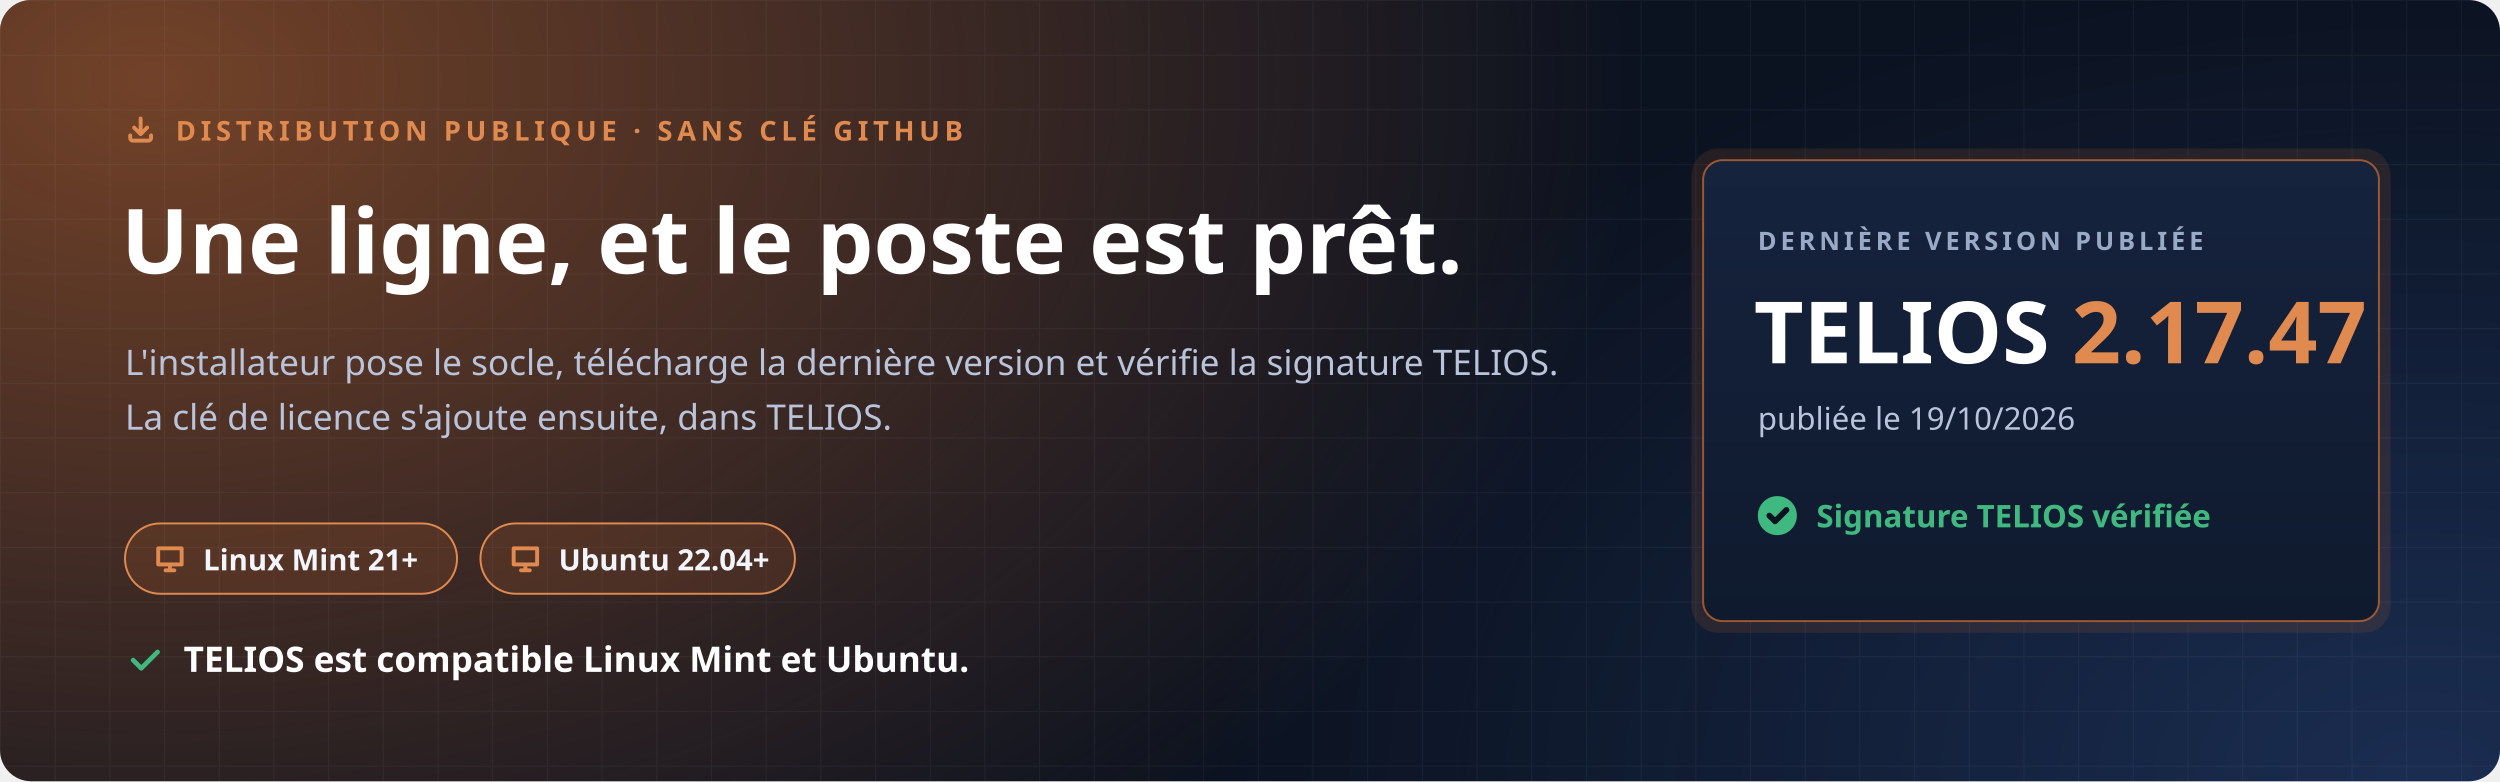
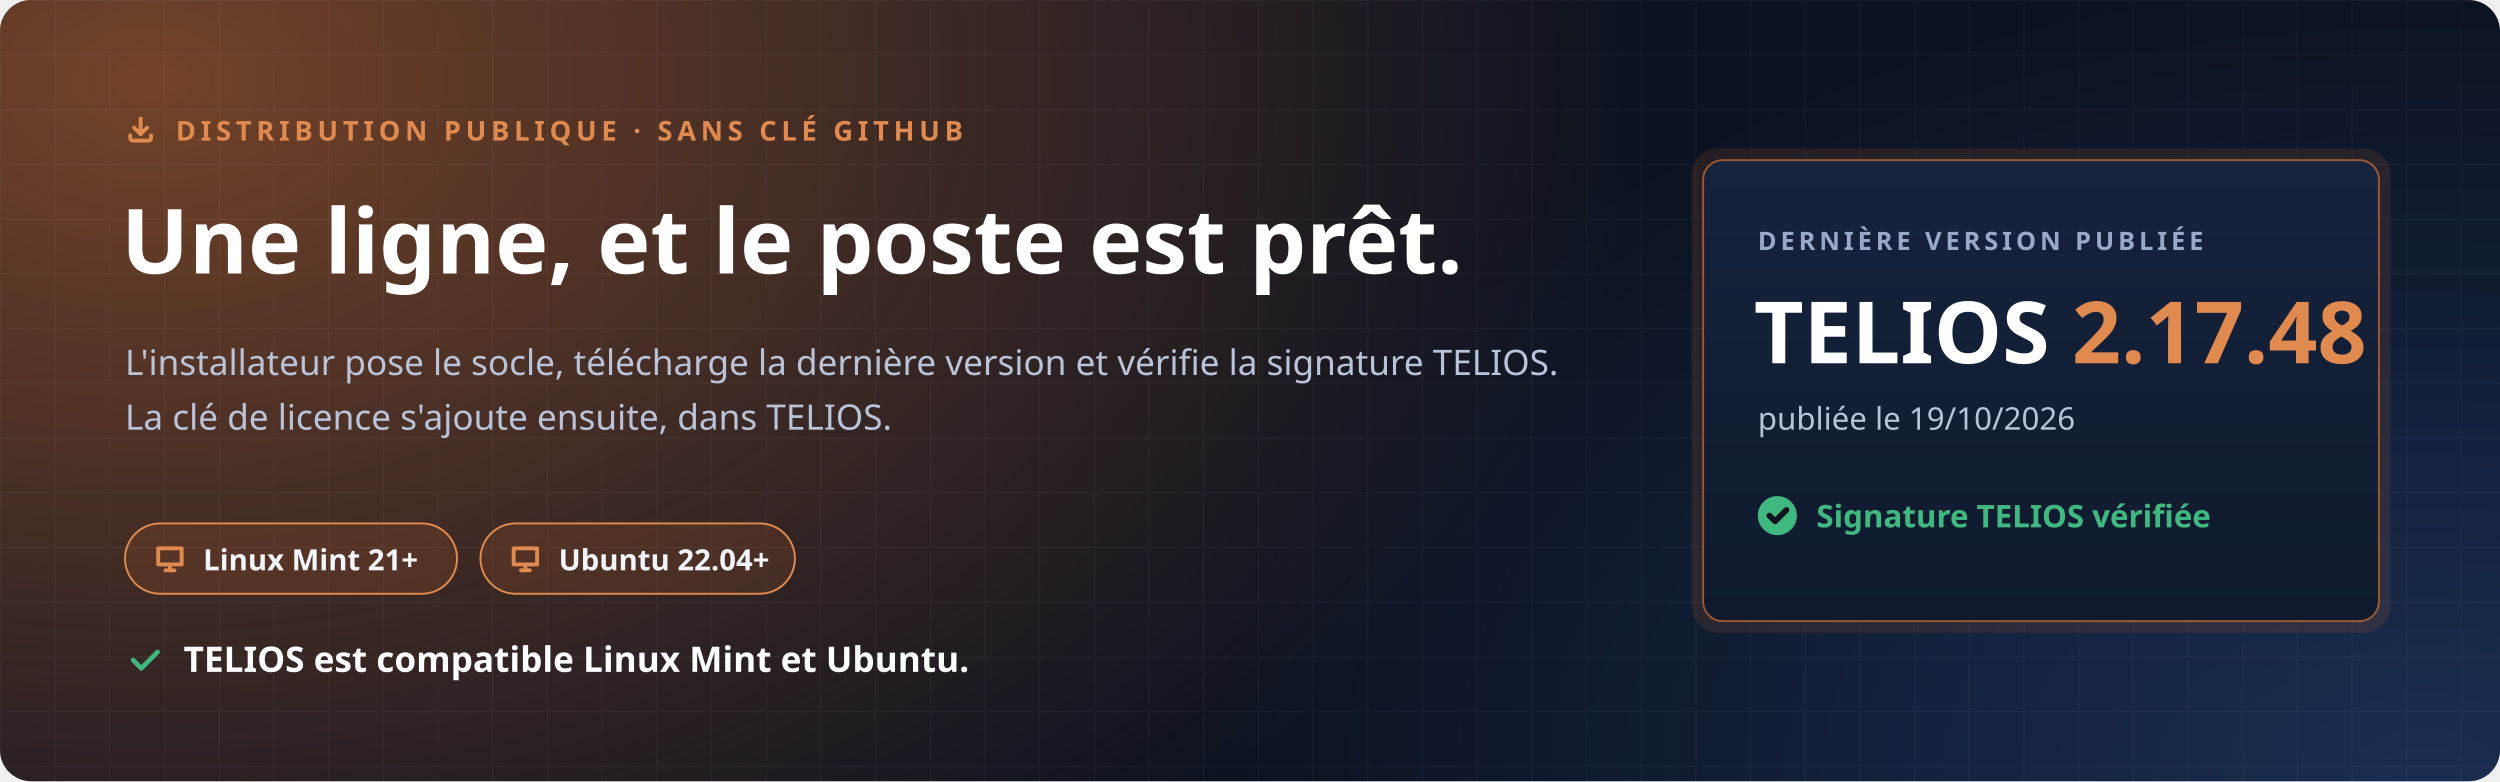
<svg xmlns="http://www.w3.org/2000/svg" width="1280" height="400" viewBox="0 0 1280 400" role="img" aria-labelledby="t d">
  <defs>
    <radialGradient id="halo" cx="0" cy="0" r="1" gradientUnits="userSpaceOnUse" gradientTransform="translate(80 40) scale(760 520)">
      <stop offset="0" stop-color="#C7692F" stop-opacity=".55" />
      <stop offset="1" stop-color="#C7692F" stop-opacity="0" />
    </radialGradient>
    <radialGradient id="halo2" cx="0" cy="0" r="1" gradientUnits="userSpaceOnUse" gradientTransform="translate(1240 400) scale(620 420)">
      <stop offset="0" stop-color="#4F8CFF" stop-opacity=".22" />
      <stop offset="1" stop-color="#4F8CFF" stop-opacity="0" />
    </radialGradient>
    <pattern id="grille" width="28" height="28" patternUnits="userSpaceOnUse">
      <path d="M28 0H0V28" fill="none" stroke="#E8EEF9" stroke-opacity=".05" />
    </pattern>
    <linearGradient id="carte" x1="0" y1="0" x2="0" y2="1">
      <stop offset="0" stop-color="#16233D" />
      <stop offset="1" stop-color="#0F1A2E" />
    </linearGradient>
  </defs>
  <rect width="1280" height="400" rx="16" fill="#0B1220" />
  <rect width="1280" height="400" rx="16" fill="url(#halo)" />
  <rect width="1280" height="400" rx="16" fill="url(#halo2)" />
  <rect width="1280" height="400" rx="16" fill="url(#grille)" />
  <g font-family="'Segoe UI', Ubuntu, 'Noto Sans', 'Helvetica Neue', Arial, sans-serif">
    <path transform="translate(64.0 58.0) scale(0.667)" d="M4 17v2a2 2 0 0 0 2 2h12a2 2 0 0 0 2-2v-2M7 11l5 5 5-5M12 4v12" fill="none" stroke="#E08A4F" stroke-width="3.00" stroke-linecap="round" stroke-linejoin="round" />
    <text x="90" y="72" font-size="14" font-weight="700" letter-spacing="2.4" fill="#E08A4F">DISTRIBUTION PUBLIQUE · SANS CLÉ GITHUB</text>
    <text x="62" y="140" font-size="46" font-weight="800" fill="#FFFFFF">Une ligne, et le poste est prêt.</text>
    <text x="64" y="192" font-size="18" fill="#B9C4DA">L'installateur pose le socle, télécharge la dernière version et vérifie la signature TELIOS.</text>
    <text x="64" y="220" font-size="18" fill="#B9C4DA">La clé de licence s'ajoute ensuite, dans TELIOS.</text>
    <g transform="translate(64 268)">
      <rect width="170" height="36" rx="18" fill="#C7692F" fill-opacity=".16" stroke="#E08A4F" />
      <path transform="translate(14.0 9.0) scale(0.750)" d="M4 5h16v11H4zM9 20h6M12 16v4" fill="none" stroke="#E08A4F" stroke-width="2.67" stroke-linecap="round" stroke-linejoin="round" />
      <text x="40" y="24" font-size="15" font-weight="700" fill="#F2F5FB">Linux Mint 21+</text>
    </g>
    <g transform="translate(246 268)">
      <rect width="161" height="36" rx="18" fill="#C7692F" fill-opacity=".16" stroke="#E08A4F" />
      <path transform="translate(14.0 9.0) scale(0.750)" d="M4 5h16v11H4zM9 20h6M12 16v4" fill="none" stroke="#E08A4F" stroke-width="2.67" stroke-linecap="round" stroke-linejoin="round" />
      <text x="40" y="24" font-size="15" font-weight="700" fill="#F2F5FB">Ubuntu 22.04+</text>
    </g>
    <path transform="translate(64.0 328.0) scale(0.833)" d="M5 12l5 5L20 7" fill="none" stroke="#3FB97F" stroke-width="2.88" stroke-linecap="round" stroke-linejoin="round" />
    <text x="94" y="344" font-size="18" font-weight="700" fill="#FFFFFF">TELIOS est compatible Linux Mint et Ubuntu.</text>
    <g transform="translate(872 82)">
      <rect x="-6" y="-6" width="358" height="248" rx="14" fill="#C7692F" fill-opacity=".14" />
      <rect width="346" height="236" rx="10" fill="url(#carte)" stroke="#C7692F" stroke-opacity=".75" />
      <text x="28" y="46" font-size="13" font-weight="700" letter-spacing="2" fill="#9AAAC6">DERNIÈRE VERSION PUBLIÉE</text>
-       <text x="26" y="104" font-size="44" font-weight="800" fill="#FFFFFF">TELIOS <tspan fill="#E08A4F">2.17.47</tspan>
+       <text x="26" y="104" font-size="44" font-weight="800" fill="#FFFFFF">TELIOS <tspan fill="#E08A4F">2.17.48</tspan>
      </text>
      <text x="28" y="138" font-size="16" fill="#B9C4DA">publiée le 19/10/2026</text>
      <circle cx="38" cy="182" r="10" fill="#3FB97F" />
      <path transform="translate(31.0 175.0) scale(0.583)" d="M5 12l5 5L20 7" fill="none" stroke="#0B1220" stroke-width="5.14" stroke-linecap="round" stroke-linejoin="round" />
      <text x="58" y="188" font-size="16" font-weight="700" fill="#3FB97F">Signature TELIOS vérifiée</text>
    </g>
  </g>
</svg>
